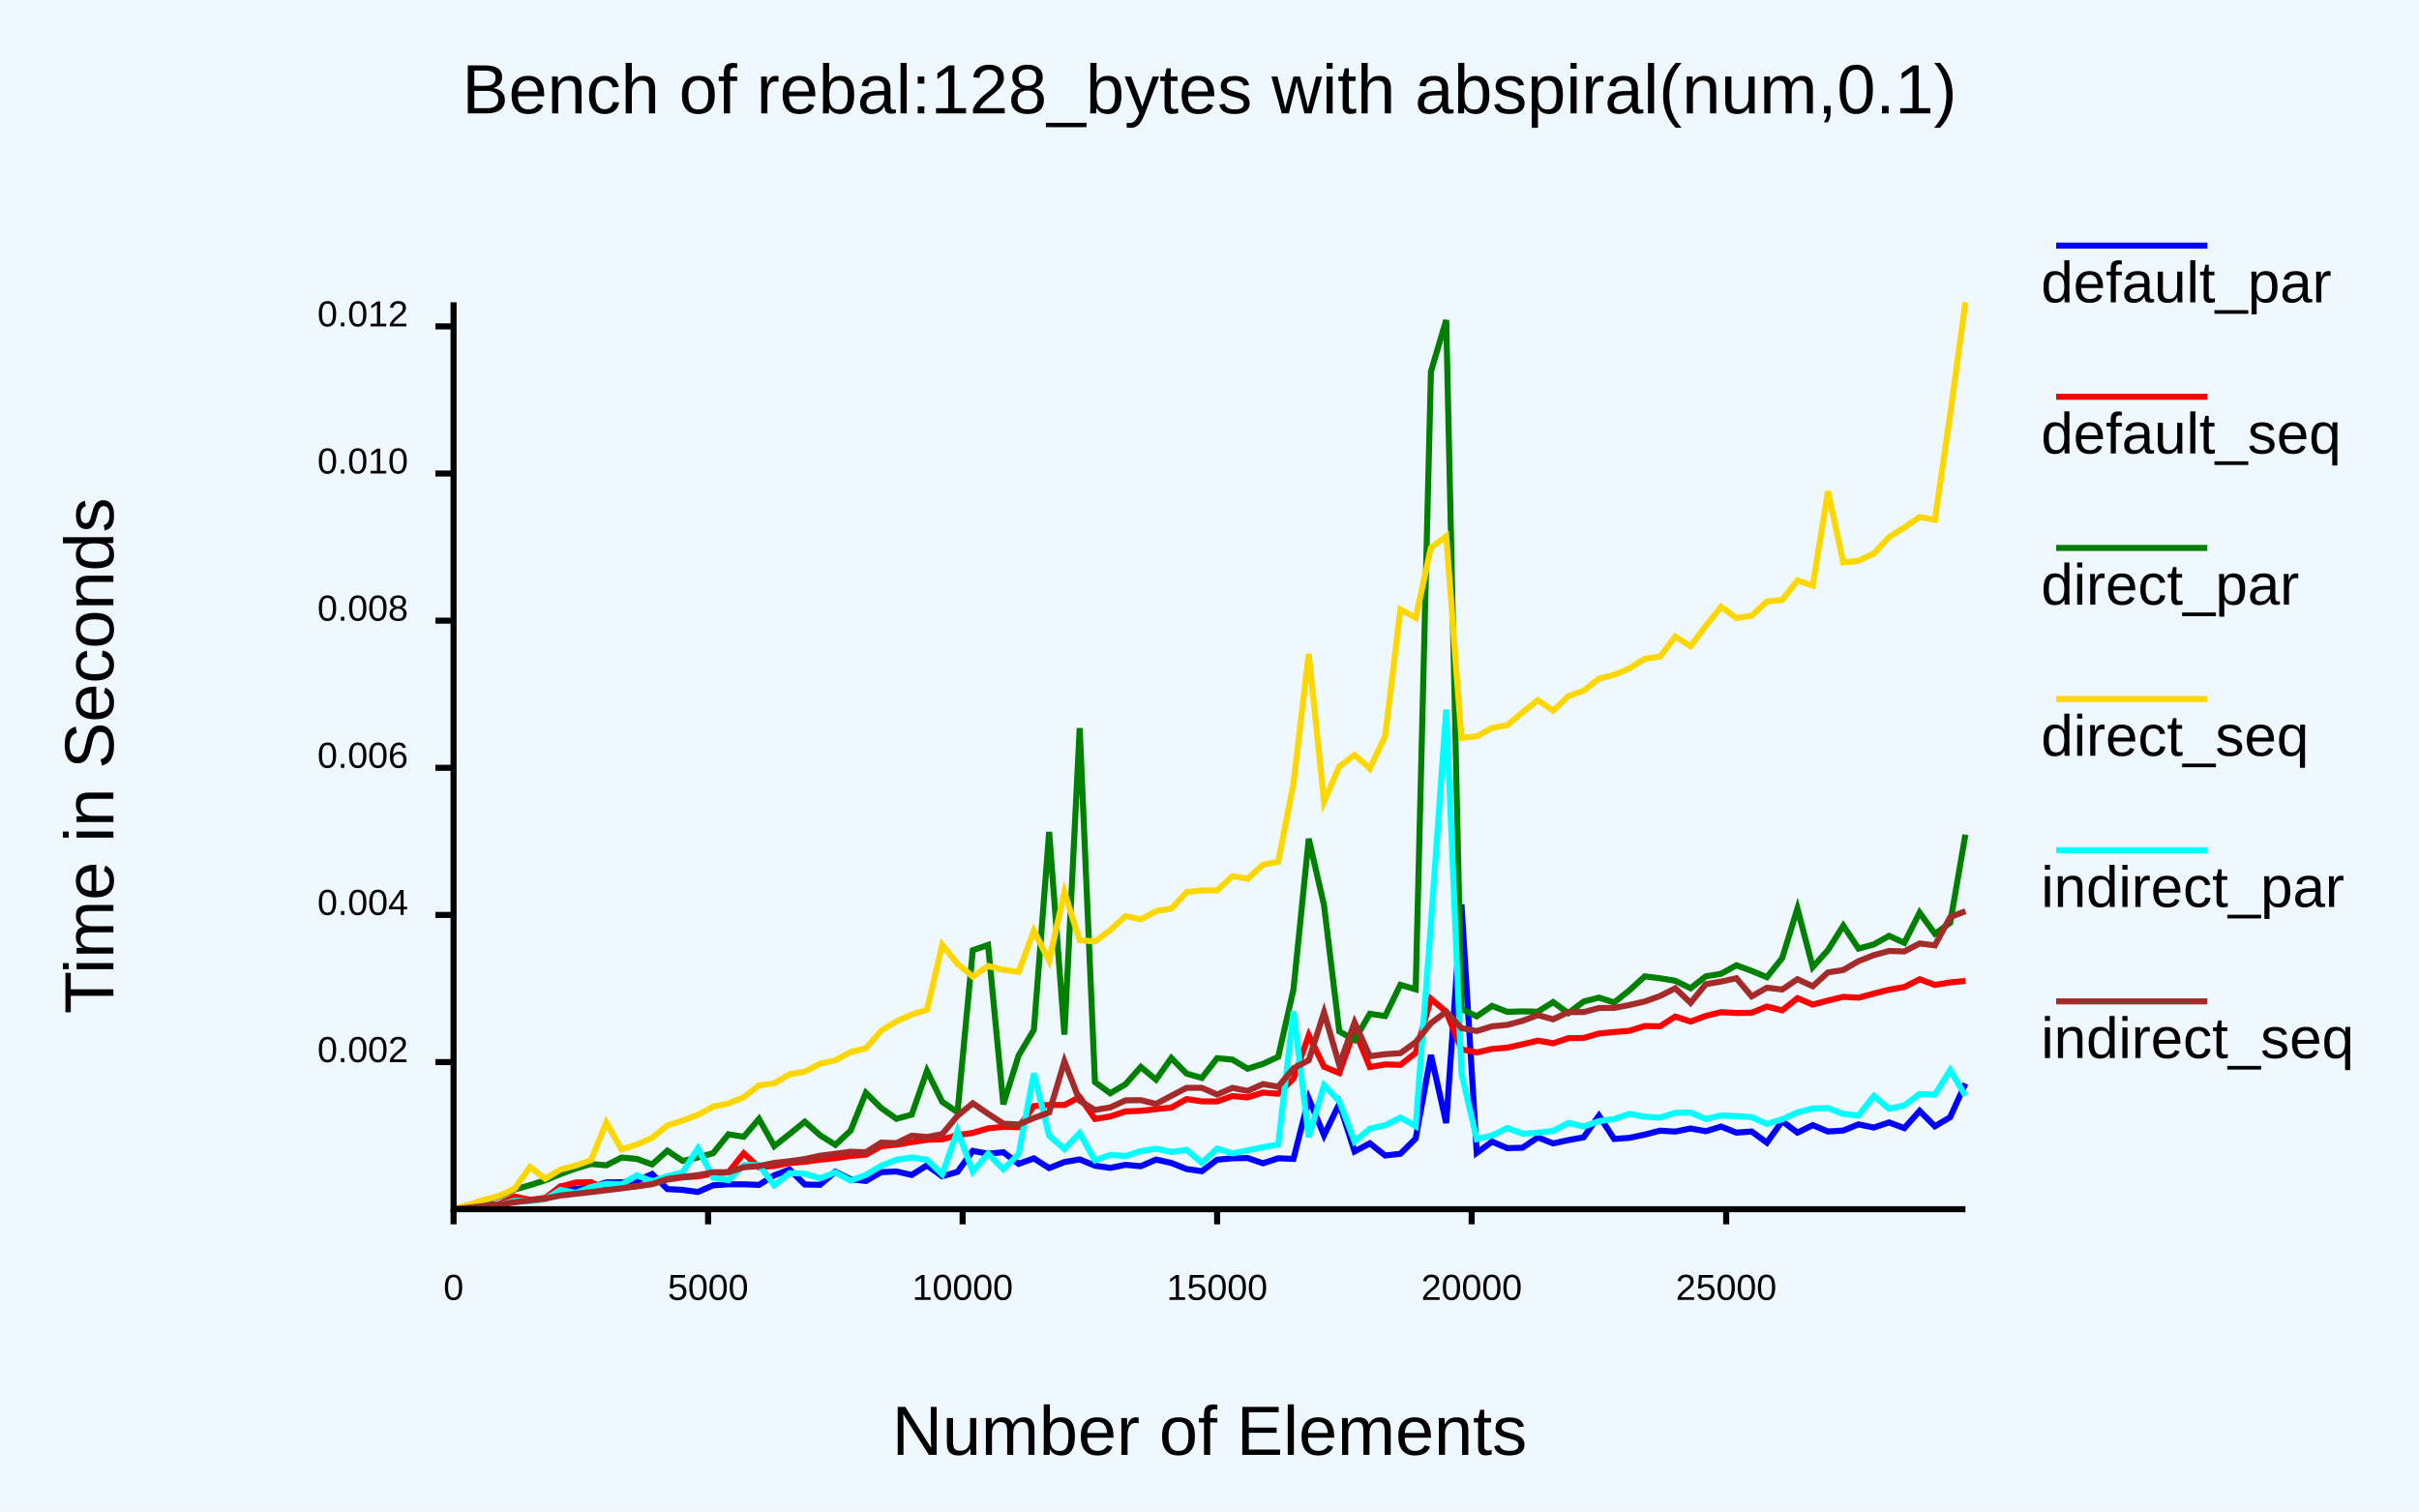
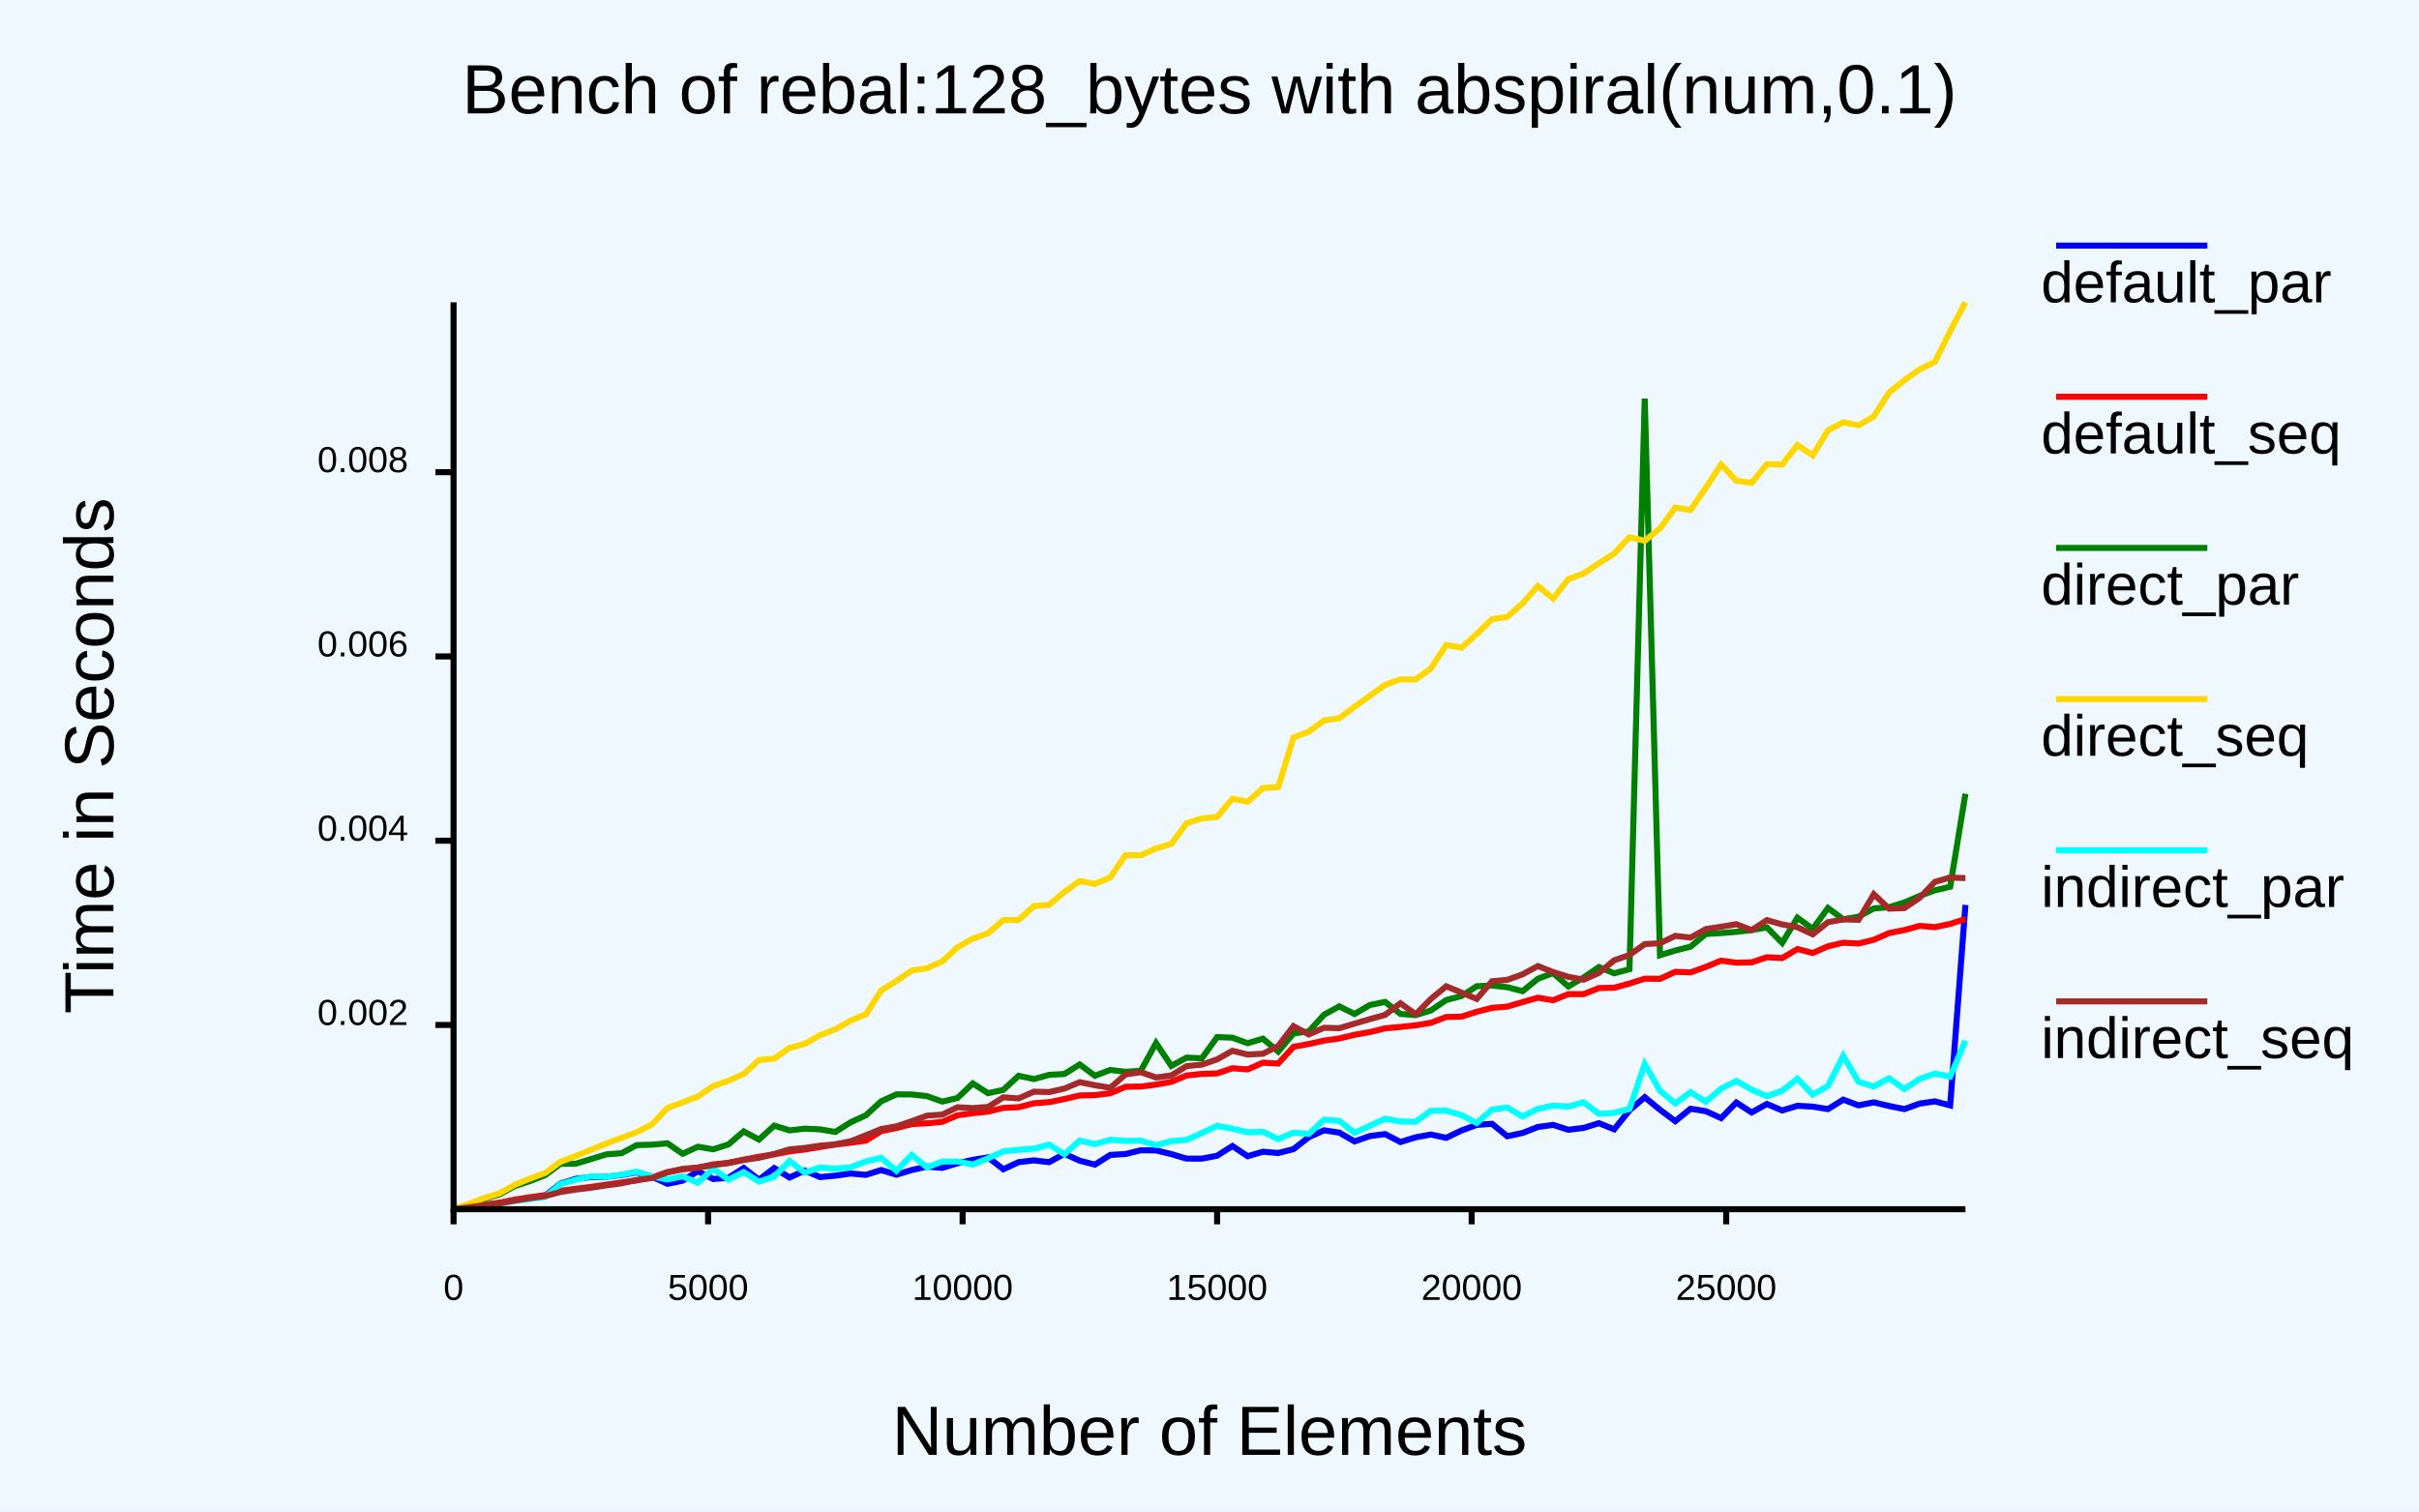
<svg xmlns="http://www.w3.org/2000/svg" class="poloto" width="800" height="500" viewBox="0 0 800 500">
  <style>.poloto {
-             font-family: "Arial";
-             stroke-width:2;
-             }
-             .poloto_text{fill: var(--poloto_fg_color,black);  }
-             .poloto_axis_lines{stroke: var(--poloto_fg_color,black);stoke-width:3;fill:none}
-             .poloto_background{fill: var(--poloto_bg_color,aliceblue); }
-             .poloto0stroke{stroke:  var(--poloto_color0,blue); }
-             .poloto1stroke{stroke:  var(--poloto_color1,red); }
-             .poloto2stroke{stroke:  var(--poloto_color2,green); }
-             .poloto3stroke{stroke:  var(--poloto_color3,gold); }
-             .poloto4stroke{stroke:  var(--poloto_color4,aqua); }
-             .poloto5stroke{stroke:  var(--poloto_color5,brown); }
-             .poloto6stroke{stroke:  var(--poloto_color6,lime); }
-             .poloto7stroke{stroke:  var(--poloto_color7,chocolate); }
-             .poloto0fill{fill:var(--poloto_color0,blue);}
-             .poloto1fill{fill:var(--poloto_color1,red);}
-             .poloto2fill{fill:var(--poloto_color2,green);}
-             .poloto3fill{fill:var(--poloto_color3,gold);}
-             .poloto4fill{fill:var(--poloto_color4,aqua);}
-             .poloto5fill{fill:var(--poloto_color5,brown);}
-             .poloto6fill{fill:var(--poloto_color6,lime);}
-             .poloto7fill{fill:var(--poloto_color7,chocolate);}</style>
+                     font-family: "Arial";
+                     stroke-width:2;
+                     }
+                     .poloto_text{fill: var(--poloto_fg_color,black);  }
+                     .poloto_axis_lines{stroke: var(--poloto_fg_color,black);stoke-width:3;fill:none}
+                     .poloto_background{fill: var(--poloto_bg_color,aliceblue); }
+                     .poloto0stroke{stroke:  var(--poloto_color0,blue); }
+                     .poloto1stroke{stroke:  var(--poloto_color1,red); }
+                     .poloto2stroke{stroke:  var(--poloto_color2,green); }
+                     .poloto3stroke{stroke:  var(--poloto_color3,gold); }
+                     .poloto4stroke{stroke:  var(--poloto_color4,aqua); }
+                     .poloto5stroke{stroke:  var(--poloto_color5,brown); }
+                     .poloto6stroke{stroke:  var(--poloto_color6,lime); }
+                     .poloto7stroke{stroke:  var(--poloto_color7,chocolate); }
+                     .poloto0fill{fill:var(--poloto_color0,blue);}
+                     .poloto1fill{fill:var(--poloto_color1,red);}
+                     .poloto2fill{fill:var(--poloto_color2,green);}
+                     .poloto3fill{fill:var(--poloto_color3,gold);}
+                     .poloto4fill{fill:var(--poloto_color4,aqua);}
+                     .poloto5fill{fill:var(--poloto_color5,brown);}
+                     .poloto6fill{fill:var(--poloto_color6,lime);}
+                     .poloto7fill{fill:var(--poloto_color7,chocolate);}</style>
  <rect class="poloto_background" fill="white" x="0" y="0" width="800" height="500" />
  <line class="poloto_axis_lines" stroke="black" x1="150" x2="150" y1="400" y2="405" />
  <text class="poloto_text" alignment-baseline="start" text-anchor="middle" x="150" y="430">0</text>
  <line class="poloto_axis_lines" stroke="black" x1="234.175" x2="234.175" y1="400" y2="405" />
  <text class="poloto_text" alignment-baseline="start" text-anchor="middle" x="234.175" y="430">5000</text>
  <line class="poloto_axis_lines" stroke="black" x1="318.35" x2="318.35" y1="400" y2="405" />
  <text class="poloto_text" alignment-baseline="start" text-anchor="middle" x="318.35" y="430">10000</text>
  <line class="poloto_axis_lines" stroke="black" x1="402.525" x2="402.525" y1="400" y2="405" />
  <text class="poloto_text" alignment-baseline="start" text-anchor="middle" x="402.525" y="430">15000</text>
  <line class="poloto_axis_lines" stroke="black" x1="486.7" x2="486.7" y1="400" y2="405" />
  <text class="poloto_text" alignment-baseline="start" text-anchor="middle" x="486.7" y="430">20000</text>
  <line class="poloto_axis_lines" stroke="black" x1="570.875" x2="570.875" y1="400" y2="405" />
  <text class="poloto_text" alignment-baseline="start" text-anchor="middle" x="570.875" y="430">25000</text>
-   <line class="poloto_axis_lines" stroke="black" x1="150" x2="144" y1="351.331" y2="351.331" />
-   <text class="poloto_text" alignment-baseline="middle" text-anchor="end" x="135" y="351.331">0.002</text>
-   <line class="poloto_axis_lines" stroke="black" x1="150" x2="144" y1="302.658" y2="302.658" />
-   <text class="poloto_text" alignment-baseline="middle" text-anchor="end" x="135" y="302.658">0.004</text>
-   <line class="poloto_axis_lines" stroke="black" x1="150" x2="144" y1="253.984" y2="253.984" />
-   <text class="poloto_text" alignment-baseline="middle" text-anchor="end" x="135" y="253.984">0.006</text>
-   <line class="poloto_axis_lines" stroke="black" x1="150" x2="144" y1="205.311" y2="205.311" />
-   <text class="poloto_text" alignment-baseline="middle" text-anchor="end" x="135" y="205.311">0.008</text>
-   <line class="poloto_axis_lines" stroke="black" x1="150" x2="144" y1="156.638" y2="156.638" />
-   <text class="poloto_text" alignment-baseline="middle" text-anchor="end" x="135" y="156.638">0.010</text>
-   <line class="poloto_axis_lines" stroke="black" x1="150" x2="144" y1="107.965" y2="107.965" />
-   <text class="poloto_text" alignment-baseline="middle" text-anchor="end" x="135" y="107.965">0.012</text>
+   <line class="poloto_axis_lines" stroke="black" x1="150" x2="144" y1="339.05" y2="339.05" />
+   <text class="poloto_text" alignment-baseline="middle" text-anchor="end" x="135" y="339.05">0.002</text>
+   <line class="poloto_axis_lines" stroke="black" x1="150" x2="144" y1="278.095" y2="278.095" />
+   <text class="poloto_text" alignment-baseline="middle" text-anchor="end" x="135" y="278.095">0.004</text>
+   <line class="poloto_axis_lines" stroke="black" x1="150" x2="144" y1="217.141" y2="217.141" />
+   <text class="poloto_text" alignment-baseline="middle" text-anchor="end" x="135" y="217.141">0.006</text>
+   <line class="poloto_axis_lines" stroke="black" x1="150" x2="144" y1="156.186" y2="156.186" />
+   <text class="poloto_text" alignment-baseline="middle" text-anchor="end" x="135" y="156.186">0.008</text>
  <text class="poloto_text" alignment-baseline="middle" text-anchor="start" font-size="large" x="675" y="100">default_par</text>
  <line class="poloto0stroke" stroke="black" x1="680" x2="730" y1="81.25" y2="81.25" />
-   <polyline class="poloto0stroke" fill="none" stroke="black" points="650,358.45 644.949,369.568 639.899,372.568 634.848,367.476 629.798,373.178 624.747,371.293 619.697,372.98 614.646,371.935 609.596,373.973 604.545,374.297 599.495,372.189 594.444,374.665 589.394,370.871 584.343,377.993 579.293,374.293 574.242,374.668 569.192,372.661 564.141,374.212 559.091,373.297 554.04,374.316 548.99,374.029 543.939,375.315 538.889,376.388 533.838,376.761 528.788,369.061 523.737,376.217 518.687,377.137 513.636,378.239 508.586,376.246 503.535,379.668 498.485,379.798 493.434,377.648 488.384,381.361 483.333,299.172 478.283,371.499 473.232,348.987 468.182,376.631 463.131,381.661 458.081,382.226 453.03,378.202 447.98,380.904 442.929,365.148 437.879,375.533 432.828,363.426 427.778,383.354 422.727,383.155 417.677,384.812 412.626,383.075 407.576,383.161 402.525,383.63 397.475,387.419 392.424,386.711 387.374,384.7 382.323,383.58 377.273,385.777 372.222,385.317 367.172,386.332 362.121,385.608 357.071,383.527 352.02,384.399 346.97,386.391 341.919,383.192 336.869,384.98 331.818,381.136 326.768,381.651 321.717,380.706 316.667,387.636 311.616,389.107 306.566,385.5 301.515,388.665 296.465,387.516 291.414,387.743 286.364,390.665 281.313,390.115 276.263,387.606 271.212,391.927 266.162,391.829 261.111,386.864 256.061,388.788 251.01,391.952 245.96,391.758 240.909,391.758 235.859,392.087 230.808,394.3 225.758,393.613 220.707,393.343 215.657,388.356 210.606,390.635 205.556,391.085 200.505,391.114 195.455,392.846 190.404,393.241 185.354,392.49 180.303,396.503 175.253,397.083 170.202,397.587 165.152,398.369 160.101,398.862 155.051,399.501 150,399.999 " />
+   <polyline class="poloto0stroke" fill="none" stroke="black" points="650,299.344 644.949,365.653 639.899,364.323 634.848,365.059 629.798,366.884 624.747,365.851 619.697,364.652 614.646,365.636 609.596,363.762 604.545,366.885 599.495,366.07 594.444,365.795 589.394,367.33 584.343,365.191 579.293,367.99 574.242,364.71 569.192,369.867 564.141,367.571 559.091,366.765 554.04,370.882 548.99,367.099 543.939,362.958 538.889,367.306 533.838,373.57 528.788,371.542 523.737,373.108 518.687,373.729 513.636,372.113 508.586,372.803 503.535,374.781 498.485,375.855 493.434,371.755 488.384,372.11 483.333,373.958 478.283,376.393 473.232,375.291 468.182,376.217 463.131,377.772 458.081,375.146 453.03,375.797 447.98,377.577 442.929,374.663 437.879,373.901 432.828,376.187 427.778,380.125 422.727,381.415 417.677,380.977 412.626,382.472 407.576,379.101 402.525,382.309 397.475,383.27 392.424,383.265 387.374,381.766 382.323,380.547 377.273,380.507 372.222,381.74 367.172,382.047 362.121,385.24 357.071,383.959 352.02,381.662 346.97,384.437 341.919,383.85 336.869,384.434 331.818,386.775 326.768,382.844 321.717,383.683 316.667,384.8 311.616,386.323 306.566,385.902 301.515,387.038 296.465,388.584 291.414,387.046 286.364,388.632 281.313,388.195 276.263,388.909 271.212,389.37 266.162,387.239 261.111,389.507 256.061,386.393 251.01,390.235 245.96,386.356 240.909,389.607 235.859,390.001 230.808,387.416 225.758,390.561 220.707,391.589 215.657,389.228 210.606,387.795 205.556,388.707 200.505,389.275 195.455,389.377 190.404,389.952 185.354,391.544 180.303,395.543 175.253,396.308 170.202,396.97 165.152,397.993 160.101,398.569 155.051,399.367 150,400 " />
  <text class="poloto_text" alignment-baseline="middle" text-anchor="start" font-size="large" x="675" y="150">default_seq</text>
  <line class="poloto1stroke" stroke="black" x1="680" x2="730" y1="131.25" y2="131.25" />
-   <polyline class="poloto1stroke" fill="none" stroke="black" points="650,324.485 644.949,324.974 639.899,325.81 634.848,323.943 629.798,326.497 624.747,327.379 619.697,328.655 614.646,330.032 609.596,329.743 604.545,330.962 599.495,332.307 594.444,330.193 589.394,334.216 584.343,332.952 579.293,335.03 574.242,335.089 569.192,334.822 564.141,336.049 559.091,337.931 554.04,336.273 548.99,339.506 543.939,339.399 538.889,340.97 533.838,341.389 528.788,341.872 523.737,343.355 518.687,343.413 513.636,345.128 508.586,344.234 503.535,345.432 498.485,346.561 493.434,346.976 488.384,348.147 483.333,347.096 478.283,334.703 473.232,330.397 468.182,348.279 463.131,352.254 458.081,352.095 453.03,352.985 447.98,340.745 442.929,354.948 437.879,352.878 432.828,342.461 427.778,356.79 422.727,361.811 417.677,361.413 412.626,363.018 407.576,362.568 402.525,364.348 397.475,364.326 392.424,363.574 387.374,366.391 382.323,366.883 377.273,367.465 372.222,367.641 367.172,369.317 362.121,370.129 357.071,362.898 352.02,365.543 346.97,365.483 341.919,365.891 336.869,372.875 331.818,372.741 326.768,373.261 321.717,374.756 316.667,375.503 311.616,376.881 306.566,377.038 301.515,377.814 296.465,378.645 291.414,379.161 286.364,381.945 281.313,382.367 276.263,383.096 271.212,383.622 266.162,384.308 261.111,384.746 256.061,385.657 251.01,386.144 245.96,381.519 240.909,387.799 235.859,388.237 230.808,389.101 225.758,389.464 220.707,390.187 215.657,391.619 210.606,392.424 205.556,392.925 200.505,393.513 195.455,391.042 190.404,391.159 185.354,392.515 180.303,396.286 175.253,396.874 170.202,395.831 165.152,398.278 160.101,398.811 155.051,399.44 150,400 " />
+   <polyline class="poloto1stroke" fill="none" stroke="black" points="650,304.008 644.949,305.624 639.899,306.699 634.848,306.278 629.798,307.669 624.747,308.655 619.697,310.877 614.646,312.109 609.596,311.842 604.545,313.028 599.495,315.242 594.444,313.951 589.394,316.924 584.343,316.653 579.293,318.336 574.242,318.443 569.192,317.765 564.141,319.849 559.091,321.653 554.04,321.473 548.99,323.792 543.939,323.742 538.889,325.353 533.838,326.735 528.788,326.851 523.737,328.849 518.687,328.851 513.636,330.881 508.586,330.037 503.535,331.491 498.485,332.979 493.434,333.39 488.384,334.687 483.333,336.302 478.283,336.408 473.232,338.342 468.182,339.172 463.131,339.702 458.081,340.168 453.03,341.407 447.98,342.298 442.929,343.519 437.879,344.226 432.828,345.35 427.778,346.274 422.727,351.812 417.677,351.532 412.626,353.751 407.576,353.375 402.525,355.074 397.475,355.228 392.424,355.771 387.374,357.858 382.323,358.782 377.273,359.408 372.222,359.504 367.172,361.648 362.121,362.253 357.071,362.37 352.02,363.554 346.97,364.588 341.919,364.96 336.869,366.259 331.818,366.491 326.768,367.717 321.717,368.228 316.667,368.933 311.616,371.095 306.566,371.57 301.515,371.855 296.465,373.144 291.414,374.157 286.364,377.303 281.313,378.01 276.263,378.621 271.212,379.409 266.162,380.247 261.111,380.857 256.061,381.859 251.01,382.644 245.96,383.608 240.909,384.637 235.859,385.196 230.808,386.273 225.758,386.802 220.707,387.727 215.657,389.486 210.606,390.467 205.556,391.148 200.505,391.872 195.455,392.627 190.404,393.243 185.354,393.905 180.303,395.346 175.253,396.043 170.202,396.818 165.152,397.845 160.101,398.496 155.051,399.294 150,399.999 " />
  <text class="poloto_text" alignment-baseline="middle" text-anchor="start" font-size="large" x="675" y="200">direct_par</text>
  <line class="poloto2stroke" stroke="black" x1="680" x2="730" y1="181.25" y2="181.25" />
-   <polyline class="poloto2stroke" fill="none" stroke="black" points="650,276.092 644.949,305.293 639.899,308.879 634.848,301.893 629.798,311.881 624.747,309.574 619.697,312.415 614.646,313.797 609.596,306.204 604.545,314.265 599.495,319.909 594.444,300.534 589.394,316.93 584.343,323.25 579.293,321.163 574.242,319.303 569.192,322.123 564.141,322.956 559.091,326.917 554.04,324.441 548.99,323.607 543.939,322.971 538.889,327.581 533.838,331.599 528.788,330.006 523.737,331.306 518.687,335.141 513.636,331.491 508.586,334.656 503.535,334.554 498.485,334.719 493.434,332.753 488.384,336.196 483.333,333.805 478.283,105.885 473.232,122.908 468.182,327.26 463.131,325.778 458.081,336.099 453.03,335.345 447.98,344.036 442.929,341.197 437.879,299.477 432.828,277.446 427.778,327.263 422.727,349.587 417.677,351.923 412.626,353.528 407.576,350.515 402.525,350.035 397.475,356.563 392.424,355.15 387.374,350.006 382.323,357.14 377.273,352.944 372.222,358.666 367.172,361.647 362.121,357.958 357.071,240.856 352.02,342.245 346.97,275.19 341.919,340.657 336.869,349.15 331.818,365.301 326.768,312.595 321.717,314.32 316.667,367.905 311.616,364.494 306.566,354.251 301.515,368.707 296.465,370.09 291.414,366.517 286.364,361.507 281.313,373.994 276.263,378.71 271.212,375.534 266.162,371.051 261.111,375.14 256.061,379.127 251.01,370.139 245.96,376.032 240.909,375.224 235.859,381.452 230.808,382.885 225.758,384.015 220.707,380.649 215.657,385.196 210.606,383.37 205.556,382.899 200.505,385.48 195.455,385.05 190.404,386.516 185.354,388.384 180.303,390.438 175.253,392.047 170.202,393.48 165.152,395.82 160.101,397.058 155.051,398.722 150,399.998 " />
+   <polyline class="poloto2stroke" fill="none" stroke="black" points="650,262.576 644.949,293.341 639.899,294.502 634.848,296.366 629.798,298.534 624.747,300.101 619.697,300.509 614.646,303.225 609.596,304.104 604.545,300.361 599.495,307.278 594.444,303.571 589.394,311.902 584.343,306.787 579.293,307.666 574.242,308.243 569.192,308.663 564.141,308.952 559.091,313.152 554.04,314.428 548.99,315.968 543.939,131.838 538.889,320.606 533.838,321.959 528.788,319.895 523.737,323.345 518.687,326.308 513.636,321.884 508.586,323.776 503.535,327.883 498.485,326.552 493.434,326.018 488.384,326.238 483.333,329.478 478.283,330.809 473.232,334.252 468.182,335.785 463.131,335.393 458.081,331.433 453.03,332.46 447.98,335.416 442.929,332.899 437.879,335.656 432.828,341.204 427.778,341.853 422.727,347.863 417.677,343.586 412.626,345.088 407.576,343.264 402.525,343.064 397.475,350.075 392.424,349.854 387.374,352.596 382.323,345.032 377.273,354.219 372.222,354.544 367.172,353.928 362.121,355.869 357.071,352.123 352.02,355.263 346.97,355.556 341.919,356.952 336.869,355.866 331.818,360.516 326.768,361.62 321.717,358.391 316.667,363.199 311.616,364.398 306.566,362.594 301.515,362.039 296.465,362.008 291.414,364.31 286.364,368.93 281.313,371.25 276.263,374.437 271.212,373.586 266.162,373.354 261.111,373.926 256.061,372.353 251.01,376.964 245.96,374.253 240.909,378.565 235.859,380.185 230.808,379.327 225.758,381.654 220.707,378.189 215.657,378.652 210.606,378.797 205.556,381.467 200.505,381.873 195.455,383.406 190.404,384.957 185.354,384.976 180.303,388.732 175.253,390.701 170.202,392.36 165.152,395.103 160.101,396.566 155.051,398.544 150,399.995 " />
  <text class="poloto_text" alignment-baseline="middle" text-anchor="start" font-size="large" x="675" y="250">direct_seq</text>
  <line class="poloto3stroke" stroke="black" x1="680" x2="730" y1="231.25" y2="231.25" />
-   <polyline class="poloto3stroke" fill="none" stroke="black" points="650,100 644.949,137.172 639.899,171.937 634.848,171.033 629.798,174.49 624.747,177.668 619.697,183.113 614.646,185.498 609.596,186.014 604.545,162.51 599.495,193.759 594.444,191.988 589.394,198.483 584.343,198.977 579.293,203.701 574.242,204.465 569.192,200.73 564.141,207.011 559.091,213.785 554.04,210.577 548.99,217.209 543.939,217.947 538.889,221.101 533.838,223.226 528.788,224.492 523.737,228.485 518.687,230.268 513.636,235.12 508.586,231.595 503.535,235.626 498.485,239.883 493.434,240.818 488.384,243.549 483.333,244.115 478.283,177.382 473.232,181.198 468.182,204.348 463.131,201.63 458.081,243.563 453.03,254.239 447.98,249.734 442.929,253.539 437.879,265.162 432.828,216.285 427.778,259.169 422.727,285.102 417.677,286.056 412.626,290.698 407.576,289.817 402.525,294.545 397.475,294.535 392.424,295.122 387.374,300.577 382.323,301.404 377.273,304.096 372.222,303.05 367.172,307.672 362.121,311.426 357.071,311.051 352.02,295.15 346.97,317.798 341.919,307.916 336.869,321.489 331.818,320.852 326.768,319.551 321.717,323.065 316.667,318.842 311.616,312.538 306.566,333.993 301.515,335.593 296.465,337.866 291.414,340.946 286.364,346.771 281.313,348.019 276.263,350.759 271.212,351.829 266.162,354.492 261.111,355.38 256.061,358.354 251.01,359.038 245.96,362.969 240.909,365.011 235.859,366.079 230.808,368.786 225.758,370.674 220.707,372.328 215.657,376.392 210.606,378.62 205.556,380.242 200.505,371.363 195.455,383.741 190.404,385.535 185.354,386.89 180.303,389.899 175.253,386.029 170.202,393.177 165.152,395.562 160.101,396.907 155.051,398.541 150,399.998 " />
+   <polyline class="poloto3stroke" fill="none" stroke="black" points="650,100 644.949,109.535 639.899,119.705 634.848,122.187 629.798,125.779 624.747,129.845 619.697,137.775 614.646,140.694 609.596,139.707 604.545,142.341 599.495,150.635 594.444,147.248 589.394,153.673 584.343,153.52 579.293,159.722 574.242,159.049 569.192,153.694 564.141,161.359 559.091,168.726 554.04,167.912 548.99,174.801 543.939,178.879 538.889,177.72 533.838,183.099 528.788,186.331 523.737,189.707 518.687,191.543 513.636,198.012 508.586,193.829 503.535,199.61 498.485,204.049 493.434,204.827 488.384,209.706 483.333,214.278 478.283,213.351 473.232,221.093 468.182,224.793 463.131,224.705 458.081,226.558 453.03,230.155 447.98,233.797 442.929,237.588 437.879,238.326 432.828,242.018 427.778,243.985 422.727,260.369 417.677,260.684 412.626,265.229 407.576,264.192 402.525,270.242 397.475,270.722 392.424,272.328 387.374,279.171 382.323,280.645 377.273,282.912 372.222,282.887 367.172,290.255 362.121,292.399 357.071,291.443 352.02,295.034 346.97,299.344 341.919,299.693 336.869,304.349 331.818,304.345 326.768,308.714 321.717,310.499 316.667,313.361 311.616,318.035 306.566,320.28 301.515,321.034 296.465,324.518 291.414,327.63 286.364,335.523 281.313,337.61 276.263,340.485 271.212,342.421 266.162,345.292 261.111,346.635 256.061,350.19 251.01,350.647 245.96,355.261 240.909,357.508 235.859,359.266 230.808,362.73 225.758,364.653 220.707,366.531 215.657,371.916 210.606,374.508 205.556,376.391 200.505,378.287 195.455,380.333 190.404,382.386 185.354,384.298 180.303,387.988 175.253,389.879 170.202,391.921 165.152,394.759 160.101,396.34 155.051,398.237 150,399.998 " />
  <text class="poloto_text" alignment-baseline="middle" text-anchor="start" font-size="large" x="675" y="300">indirect_par</text>
  <line class="poloto4stroke" stroke="black" x1="680" x2="730" y1="281.25" y2="281.25" />
-   <polyline class="poloto4stroke" fill="none" stroke="black" points="650,362.484 644.949,353.985 639.899,362.135 634.848,361.883 629.798,365.649 624.747,366.78 619.697,362.533 614.646,369.008 609.596,368.481 604.545,366.548 599.495,366.691 594.444,367.972 589.394,370.261 584.343,371.796 579.293,369.535 574.242,369.209 569.192,368.974 564.141,370.166 559.091,368.026 554.04,368.11 548.99,369.696 543.939,369.424 538.889,368.451 533.838,370.152 528.788,370.866 523.737,372.658 518.687,371.449 513.636,374.117 508.586,374.681 503.535,375.039 498.485,373.156 493.434,375.618 488.384,376.795 483.333,355.04 478.283,234.711 473.232,305.665 468.182,372.568 463.131,369.695 458.081,372.231 453.03,373.39 447.98,377.633 442.929,364.262 437.879,358.973 432.828,376.165 427.778,334.53 422.727,378.592 417.677,379.492 412.626,380.53 407.576,381.554 402.525,379.948 397.475,384.67 392.424,380.355 387.374,381.052 382.323,379.993 377.273,380.771 372.222,382.418 367.172,382.026 362.121,383.84 357.071,374.833 352.02,380.106 346.97,375.668 341.919,355.055 336.869,381.781 331.818,386.784 326.768,381.64 321.717,387.572 316.667,374.088 311.616,388.452 306.566,383.646 301.515,382.885 296.465,383.623 291.414,385.649 286.364,388.648 281.313,390.547 276.263,387.837 271.212,389.812 266.162,388.242 261.111,388.048 256.061,392.075 251.01,385.404 245.96,385.415 240.909,390.401 235.859,389.58 230.808,379.887 225.758,387.787 220.707,389.067 215.657,390.797 210.606,388.8 205.556,391.741 200.505,391.584 195.455,392.659 190.404,394.6 185.354,393.594 180.303,396.7 175.253,397.294 170.202,397.179 165.152,398.572 160.101,399.002 155.051,399.55 150,399.997 " />
+   <polyline class="poloto4stroke" fill="none" stroke="black" points="650,344.228 644.949,356.165 639.899,355.131 634.848,356.908 629.798,360.248 624.747,356.703 619.697,359.389 614.646,357.875 609.596,349.258 604.545,359.254 599.495,362.093 594.444,356.836 589.394,360.826 584.343,362.61 579.293,360.463 574.242,357.574 569.192,360.125 564.141,364.481 559.091,361.28 554.04,364.995 548.99,360.8 543.939,352.008 538.889,366.849 533.838,368.104 528.788,368.427 523.737,364.633 518.687,366.066 513.636,365.704 508.586,366.815 503.535,369.33 498.485,366.377 493.434,367.049 488.384,371.487 483.333,368.881 478.283,367.394 473.232,367.452 468.182,371.055 463.131,370.985 458.081,370.063 453.03,372.388 447.98,374.721 442.929,370.76 437.879,370.407 432.828,375.113 427.778,374.669 422.727,376.802 417.677,374.385 412.626,374.534 407.576,373.377 402.525,372.42 397.475,374.799 392.424,377.044 387.374,377.492 382.323,378.806 377.273,377.324 372.222,377.425 367.172,377.024 362.121,378.464 357.071,377.297 352.02,381.829 346.97,378.631 341.919,379.979 336.869,380.342 331.818,380.873 326.768,383.16 321.717,385.22 316.667,384.207 311.616,384.213 306.566,386.148 301.515,382.033 296.465,387.316 291.414,383.002 286.364,384.184 281.313,386.143 276.263,386.632 271.212,386.18 266.162,387.912 261.111,384.047 256.061,389.239 251.01,390.889 245.96,387.747 240.909,390.207 235.859,386.599 230.808,391.235 225.758,389.157 220.707,390.165 215.657,389.155 210.606,387.62 205.556,388.602 200.505,389.27 195.455,389.132 190.404,390.244 185.354,391.71 180.303,395.914 175.253,396.627 170.202,397.276 165.152,398.196 160.101,398.764 155.051,399.447 150,399.997 " />
  <text class="poloto_text" alignment-baseline="middle" text-anchor="start" font-size="large" x="675" y="350">indirect_seq</text>
  <line class="poloto5stroke" stroke="black" x1="680" x2="730" y1="331.25" y2="331.25" />
-   <polyline class="poloto5stroke" fill="none" stroke="black" points="650,301.412 644.949,303.394 639.899,312.727 634.848,312.093 629.798,314.718 624.747,314.578 619.697,315.95 614.646,317.936 609.596,320.862 604.545,321.656 599.495,326.256 594.444,323.909 589.394,327.334 584.343,326.725 579.293,329.584 574.242,323.592 569.192,324.695 564.141,325.563 559.091,331.735 554.04,326.919 548.99,329.473 543.939,331.28 538.889,332.443 533.838,333.395 528.788,333.439 523.737,334.787 518.687,334.788 513.636,337.176 508.586,335.8 503.535,337.672 498.485,339.028 493.434,339.504 488.384,341.055 483.333,340.106 478.283,334.686 473.232,338.466 468.182,344.732 463.131,348.381 458.081,348.725 453.03,349.383 447.98,338.232 442.929,352.257 437.879,334.906 432.828,350.729 427.778,353.394 422.727,359.489 417.677,358.605 412.626,360.863 407.576,359.864 402.525,362.071 397.475,359.846 392.424,359.842 387.374,362.488 382.323,365.164 377.273,363.929 372.222,364.001 367.172,366.337 362.121,367.152 357.071,364.13 352.02,351.12 346.97,368.013 341.919,369.833 336.869,371.981 331.818,371.698 326.768,368.42 321.717,364.952 316.667,369.097 311.616,375.154 306.566,376.107 301.515,375.685 296.465,378.139 291.414,377.974 286.364,381.169 281.313,380.982 276.263,381.663 271.212,382.312 266.162,383.408 261.111,384.126 256.061,384.685 251.01,385.723 245.96,386.128 240.909,387.731 235.859,387.77 230.808,388.743 225.758,389.295 220.707,390.002 215.657,391.711 210.606,392.368 205.556,393.101 200.505,393.717 195.455,394.33 190.404,394.9 185.354,395.462 180.303,396.494 175.253,397.059 170.202,397.673 165.152,398.454 160.101,398.94 155.051,399.505 150,399.999 " />
+   <polyline class="poloto5stroke" fill="none" stroke="black" points="650,290.483 644.949,290.264 639.899,291.714 634.848,296.993 629.798,300.398 624.747,300.573 619.697,295.803 614.646,304.267 609.596,304.132 604.545,305.047 599.495,309.071 594.444,306.73 589.394,305.79 584.343,304.378 579.293,307.675 574.242,305.72 569.192,306.561 564.141,307.343 559.091,310.139 554.04,309.58 548.99,312.005 543.939,312.306 538.889,315.905 533.838,317.657 528.788,321.843 523.737,324.074 518.687,323.127 513.636,321.55 508.586,319.56 503.535,322.31 498.485,324.124 493.434,324.592 488.384,330.44 483.333,328.343 478.283,326.261 473.232,330.423 468.182,335.506 463.131,331.878 458.081,335.726 453.03,337.113 447.98,338.607 442.929,340.119 437.879,339.984 432.828,342.183 427.778,339.443 422.727,345.992 417.677,348.57 412.626,348.836 407.576,347.592 402.525,350.426 397.475,352.174 392.424,352.668 387.374,355.737 382.323,356.431 377.273,354.666 372.222,355.432 367.172,359.829 362.121,358.999 357.071,357.981 352.02,360.09 346.97,361.243 341.919,361.116 336.869,363.351 331.818,362.984 326.768,366.174 321.717,366.545 316.667,366.272 311.616,368.696 306.566,369.053 301.515,370.876 296.465,372.582 291.414,373.471 286.364,375.532 281.313,377.526 276.263,378.527 271.212,378.969 266.162,379.734 261.111,380.216 256.061,381.715 251.01,382.983 245.96,383.679 240.909,384.755 235.859,385.374 230.808,386.219 225.758,386.654 220.707,387.838 215.657,389.655 210.606,390.315 205.556,391.436 200.505,392.122 195.455,392.896 190.404,393.509 185.354,394.304 180.303,395.645 175.253,396.331 170.202,397.151 165.152,398.056 160.101,398.678 155.051,399.376 150,399.999 " />
  <text class="poloto_text" alignment-baseline="start" text-anchor="middle" font-size="x-large" x="400" y="37.5">Bench of rebal:128_bytes with abspiral(num,0.1)</text>
  <text class="poloto_text" alignment-baseline="start" text-anchor="middle" font-size="x-large" x="400" y="481.25">Number of Elements</text>
  <text class="poloto_text" alignment-baseline="start" text-anchor="middle" font-size="x-large" transform="rotate(-90,37.5,250)" x="37.5" y="250">Time in Seconds</text>
  <path stroke="black" fill="none" class="poloto_axis_lines" d=" M 150 100 L 150 400 L 650 400" />
</svg>
